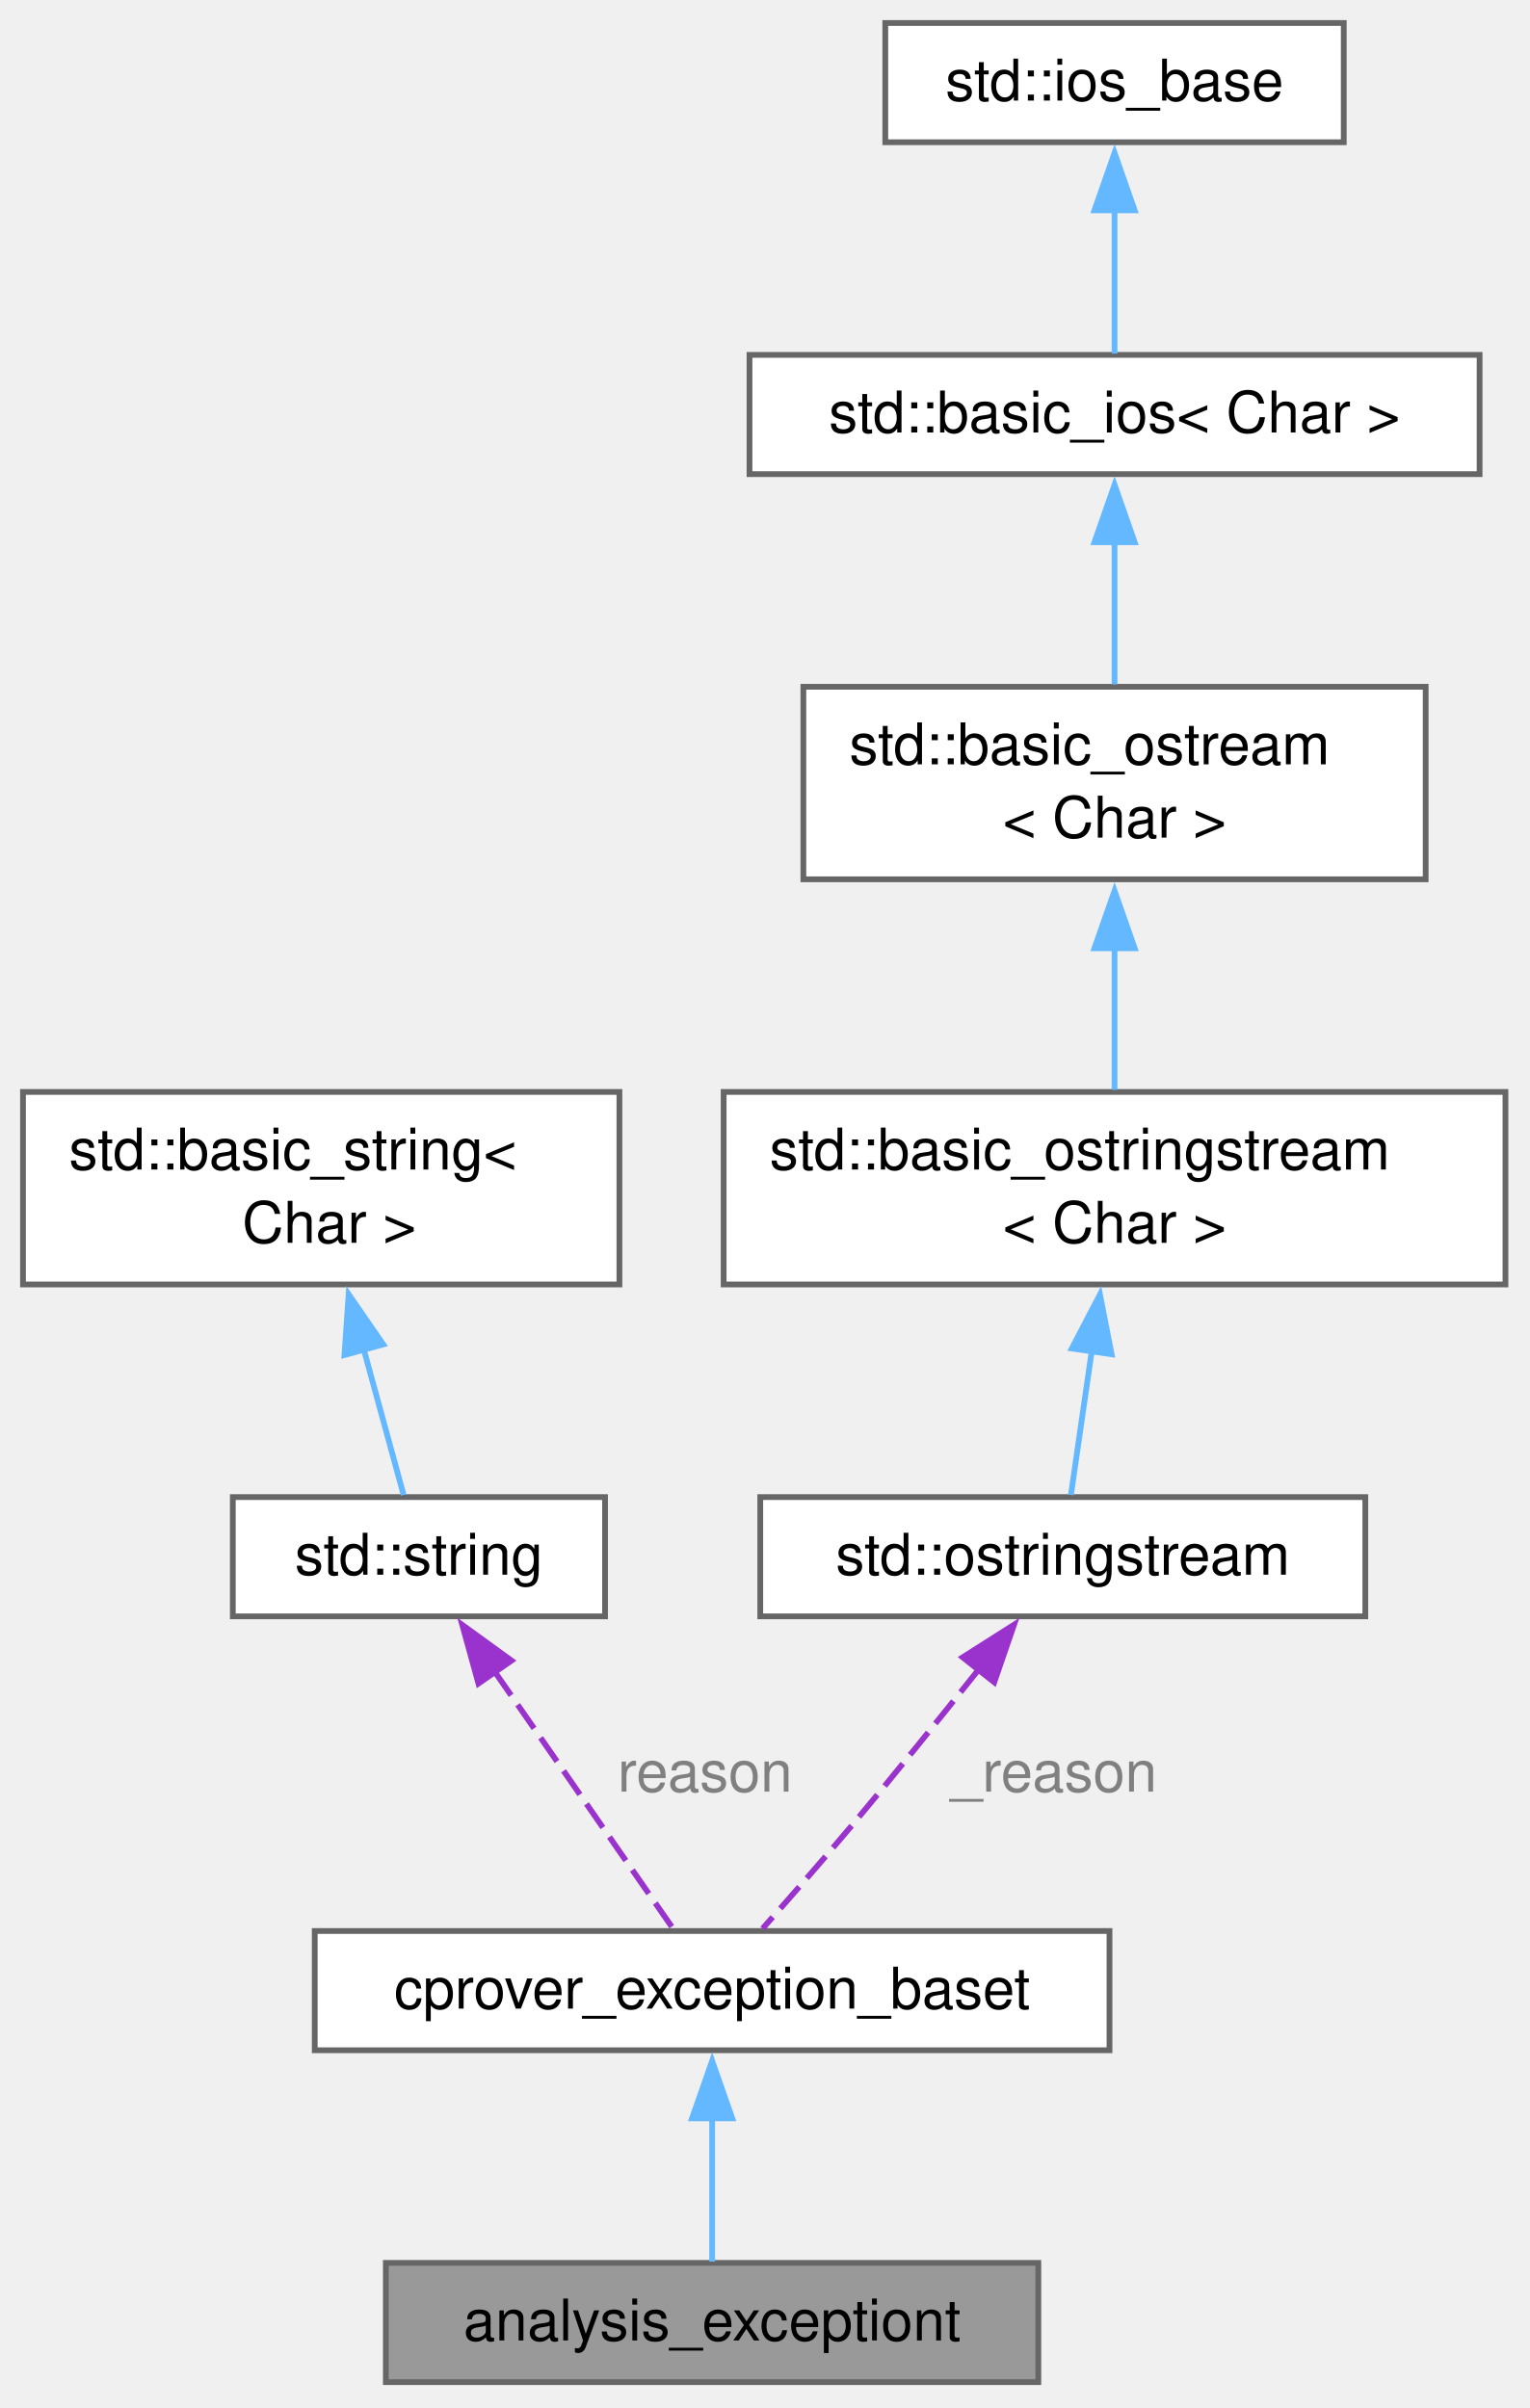
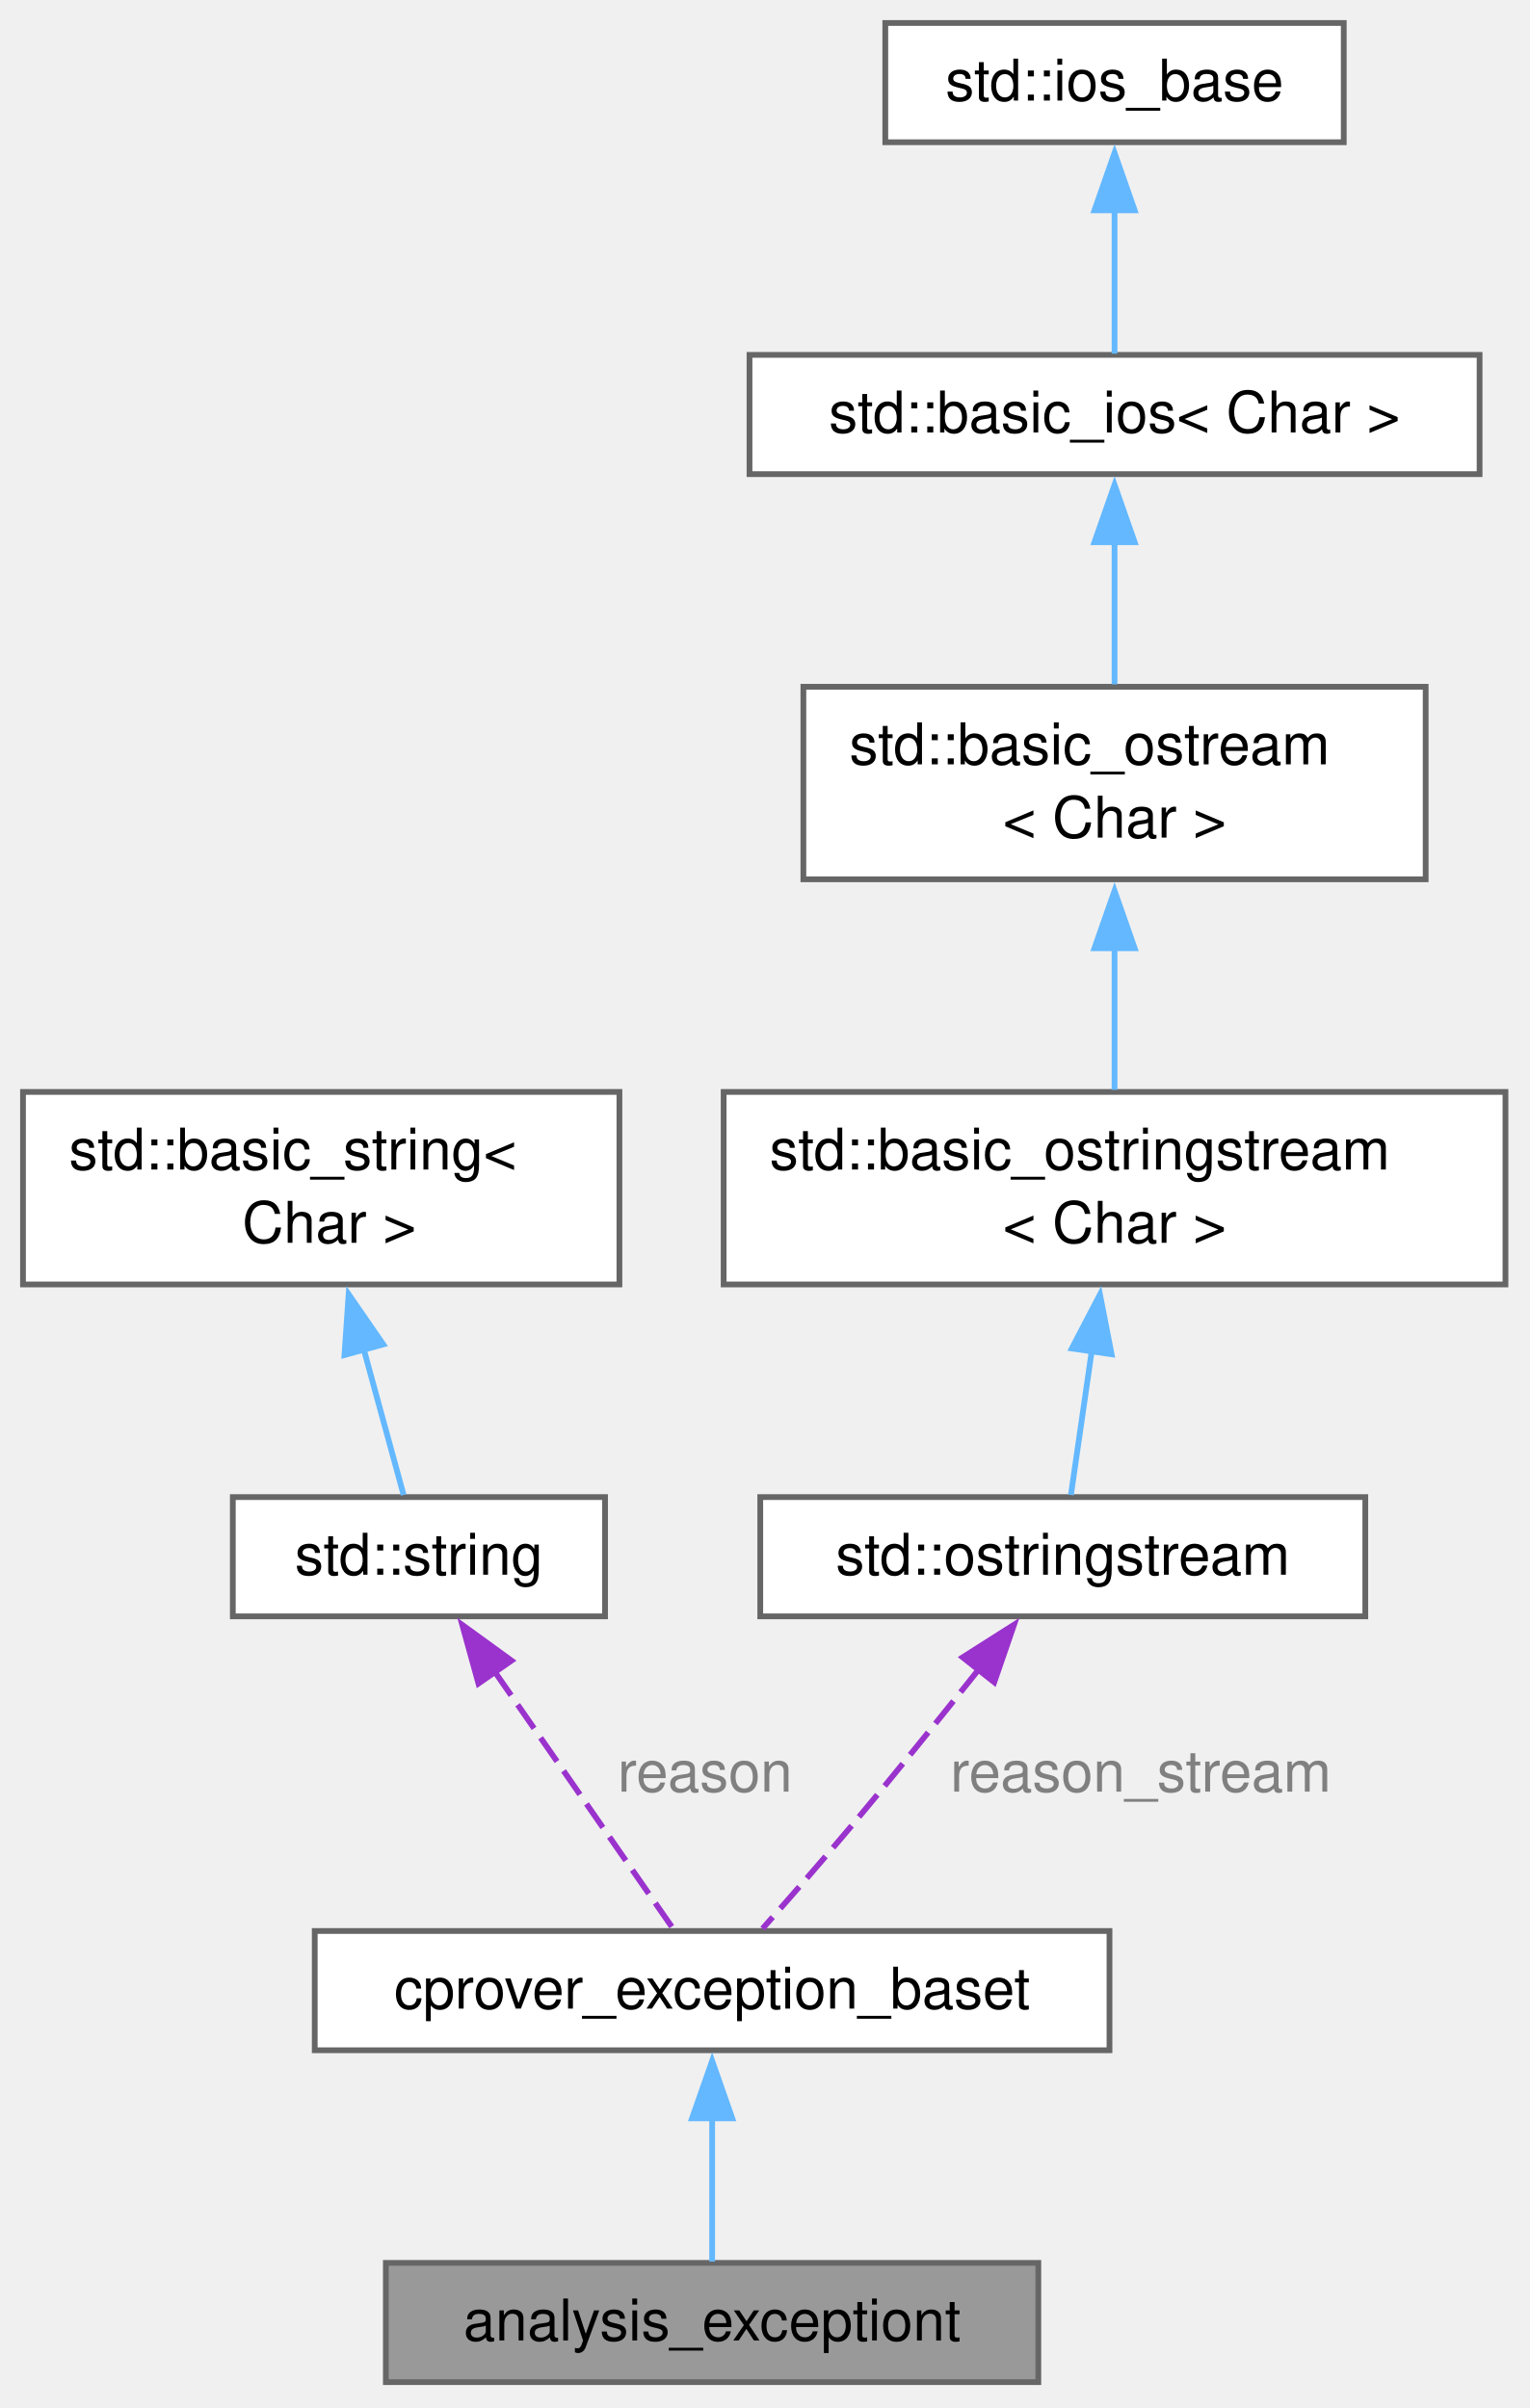
<svg xmlns="http://www.w3.org/2000/svg" xmlns:xlink="http://www.w3.org/1999/xlink" width="266pt" height="419pt" viewBox="0.00 0.00 266.00 419.00">
  <g id="graph0" class="graph" transform="scale(1 1) rotate(0) translate(4 414.5)">
    <g id="Node000001" class="node">
      <g id="a_Node000001">
        <a xlink:title="Thrown when an unexpected error occurs during the analysis (e.g., when the SAT solver returns an erro...">
          <polygon fill="#999999" stroke="#666666" points="176.62,-20.75 63.12,-20.75 63.12,0 176.62,0 176.62,-20.75" />
          <text xml:space="preserve" text-anchor="middle" x="119.88" y="-7.25" font-family="Helvetica,sans-Serif" font-size="10.00">analysis_exceptiont</text>
        </a>
      </g>
    </g>
    <g id="Node000002" class="node">
      <g id="a_Node000002">
        <a xlink:href="classcprover__exception__baset.html" target="_top" xlink:title="Base class for exceptions thrown in the cprover project.">
          <polygon fill="white" stroke="#666666" points="189,-78.5 50.75,-78.5 50.75,-57.75 189,-57.75 189,-78.5" />
          <text xml:space="preserve" text-anchor="middle" x="119.88" y="-65" font-family="Helvetica,sans-Serif" font-size="10.00">cprover_exception_baset</text>
        </a>
      </g>
    </g>
    <g id="edge1_Node000001_Node000002" class="edge">
      <g id="a_edge1_Node000001_Node000002">
        <a xlink:title=" ">
          <path fill="none" stroke="#63b8ff" d="M119.88,-46.18C119.88,-37.52 119.88,-27.9 119.88,-20.97" />
          <polygon fill="#63b8ff" stroke="#63b8ff" points="116.38,-45.9 119.88,-55.9 123.38,-45.9 116.38,-45.9" />
        </a>
      </g>
    </g>
    <g id="Node000003" class="node">
      <g id="a_Node000003">
        <a xlink:title=" ">
          <polygon fill="white" stroke="#666666" points="101.25,-154 36.5,-154 36.5,-133.25 101.25,-133.25 101.25,-154" />
          <text xml:space="preserve" text-anchor="middle" x="68.88" y="-140.5" font-family="Helvetica,sans-Serif" font-size="10.00">std::string</text>
        </a>
      </g>
    </g>
    <g id="edge2_Node000002_Node000003" class="edge">
      <g id="a_edge2_Node000002_Node000003">
        <a xlink:title=" ">
          <path fill="none" stroke="#9a32cd" stroke-dasharray="5,2" d="M82.06,-123.62C91.97,-109.34 105.15,-90.35 113.04,-78.97" />
          <polygon fill="#9a32cd" stroke="#9a32cd" points="79.23,-121.56 76.41,-131.77 84.98,-125.55 79.23,-121.56" />
        </a>
      </g>
      <text xml:space="preserve" text-anchor="start" x="103.44" y="-102.75" font-family="Helvetica,sans-Serif" font-size="10.00" fill="grey">reason</text>
    </g>
    <g id="Node000004" class="node">
      <g id="a_Node000004">
        <a xlink:title=" ">
          <polygon fill="white" stroke="#666666" points="103.75,-224.5 0,-224.5 0,-191 103.75,-191 103.75,-224.5" />
          <text xml:space="preserve" text-anchor="start" x="8" y="-211" font-family="Helvetica,sans-Serif" font-size="10.00">std::basic_string&lt;</text>
          <text xml:space="preserve" text-anchor="middle" x="51.88" y="-198.25" font-family="Helvetica,sans-Serif" font-size="10.00"> Char &gt;</text>
        </a>
      </g>
    </g>
    <g id="edge3_Node000003_Node000004" class="edge">
      <g id="a_edge3_Node000003_Node000004">
        <a xlink:title=" ">
          <path fill="none" stroke="#63b8ff" d="M59.26,-179.78C61.73,-170.73 64.34,-161.21 66.21,-154.37" />
          <polygon fill="#63b8ff" stroke="#63b8ff" points="55.92,-178.72 56.65,-189.29 62.67,-180.57 55.92,-178.72" />
        </a>
      </g>
    </g>
    <g id="Node000005" class="node">
      <g id="a_Node000005">
        <a xlink:title=" ">
          <polygon fill="white" stroke="#666666" points="233.5,-154 128.25,-154 128.25,-133.25 233.5,-133.25 233.5,-154" />
          <text xml:space="preserve" text-anchor="middle" x="180.88" y="-140.5" font-family="Helvetica,sans-Serif" font-size="10.00">std::ostringstream</text>
        </a>
      </g>
    </g>
    <g id="edge4_Node000002_Node000005" class="edge">
      <g id="a_edge4_Node000002_Node000005">
        <a xlink:title=" ">
          <path fill="none" stroke="#9a32cd" stroke-dasharray="5,2" d="M166.22,-123.97C159.49,-115.52 151.37,-105.43 143.88,-96.5 138.92,-90.59 133.24,-84.1 128.65,-78.92" />
          <polygon fill="#9a32cd" stroke="#9a32cd" points="163.46,-126.12 172.4,-131.8 168.95,-121.78 163.46,-126.12" />
        </a>
      </g>
-       <text xml:space="preserve" text-anchor="start" x="161.31" y="-102.75" font-family="Helvetica,sans-Serif" font-size="10.00" fill="grey">_reason</text>
+       <text xml:space="preserve" text-anchor="start" x="161.31" y="-102.75" font-family="Helvetica,sans-Serif" font-size="10.00" fill="grey">reason_stream</text>
    </g>
    <g id="Node000006" class="node">
      <g id="a_Node000006">
        <a xlink:title=" ">
          <polygon fill="white" stroke="#666666" points="257.88,-224.5 121.88,-224.5 121.88,-191 257.88,-191 257.88,-224.5" />
          <text xml:space="preserve" text-anchor="start" x="129.88" y="-211" font-family="Helvetica,sans-Serif" font-size="10.00">std::basic_ostringstream</text>
          <text xml:space="preserve" text-anchor="middle" x="189.88" y="-198.25" font-family="Helvetica,sans-Serif" font-size="10.00">&lt; Char &gt;</text>
        </a>
      </g>
    </g>
    <g id="edge5_Node000005_Node000006" class="edge">
      <g id="a_edge5_Node000005_Node000006">
        <a xlink:title=" ">
          <path fill="none" stroke="#63b8ff" d="M185.92,-179.48C184.63,-170.52 183.27,-161.14 182.29,-154.37" />
          <polygon fill="#63b8ff" stroke="#63b8ff" points="182.44,-179.86 187.34,-189.25 189.37,-178.85 182.44,-179.86" />
        </a>
      </g>
    </g>
    <g id="Node000007" class="node">
      <g id="a_Node000007">
        <a xlink:title=" ">
          <polygon fill="white" stroke="#666666" points="244,-295 135.75,-295 135.75,-261.5 244,-261.5 244,-295" />
          <text xml:space="preserve" text-anchor="start" x="143.75" y="-281.5" font-family="Helvetica,sans-Serif" font-size="10.00">std::basic_ostream</text>
          <text xml:space="preserve" text-anchor="middle" x="189.88" y="-268.75" font-family="Helvetica,sans-Serif" font-size="10.00">&lt; Char &gt;</text>
        </a>
      </g>
    </g>
    <g id="edge6_Node000006_Node000007" class="edge">
      <g id="a_edge6_Node000006_Node000007">
        <a xlink:title=" ">
          <path fill="none" stroke="#63b8ff" d="M189.88,-249.7C189.88,-241.27 189.88,-232.27 189.88,-224.87" />
          <polygon fill="#63b8ff" stroke="#63b8ff" points="186.38,-249.5 189.88,-259.5 193.38,-249.5 186.38,-249.5" />
        </a>
      </g>
    </g>
    <g id="Node000008" class="node">
      <g id="a_Node000008">
        <a xlink:title=" ">
          <polygon fill="white" stroke="#666666" points="253.38,-352.75 126.38,-352.75 126.38,-332 253.38,-332 253.38,-352.75" />
          <text xml:space="preserve" text-anchor="middle" x="189.88" y="-339.25" font-family="Helvetica,sans-Serif" font-size="10.00">std::basic_ios&lt; Char &gt;</text>
        </a>
      </g>
    </g>
    <g id="edge7_Node000007_Node000008" class="edge">
      <g id="a_edge7_Node000007_Node000008">
        <a xlink:title=" ">
          <path fill="none" stroke="#63b8ff" d="M189.88,-320.42C189.88,-312.26 189.88,-303.05 189.88,-295.41" />
          <polygon fill="#63b8ff" stroke="#63b8ff" points="186.38,-320.15 189.88,-330.15 193.38,-320.15 186.38,-320.15" />
        </a>
      </g>
    </g>
    <g id="Node000009" class="node">
      <g id="a_Node000009">
        <a xlink:title=" ">
          <polygon fill="white" stroke="#666666" points="229.75,-410.5 150,-410.5 150,-389.75 229.75,-389.75 229.75,-410.5" />
          <text xml:space="preserve" text-anchor="middle" x="189.88" y="-397" font-family="Helvetica,sans-Serif" font-size="10.00">std::ios_base</text>
        </a>
      </g>
    </g>
    <g id="edge8_Node000008_Node000009" class="edge">
      <g id="a_edge8_Node000008_Node000009">
        <a xlink:title=" ">
          <path fill="none" stroke="#63b8ff" d="M189.88,-378.18C189.88,-369.52 189.88,-359.9 189.88,-352.97" />
          <polygon fill="#63b8ff" stroke="#63b8ff" points="186.38,-377.9 189.88,-387.9 193.38,-377.9 186.38,-377.9" />
        </a>
      </g>
    </g>
  </g>
</svg>
